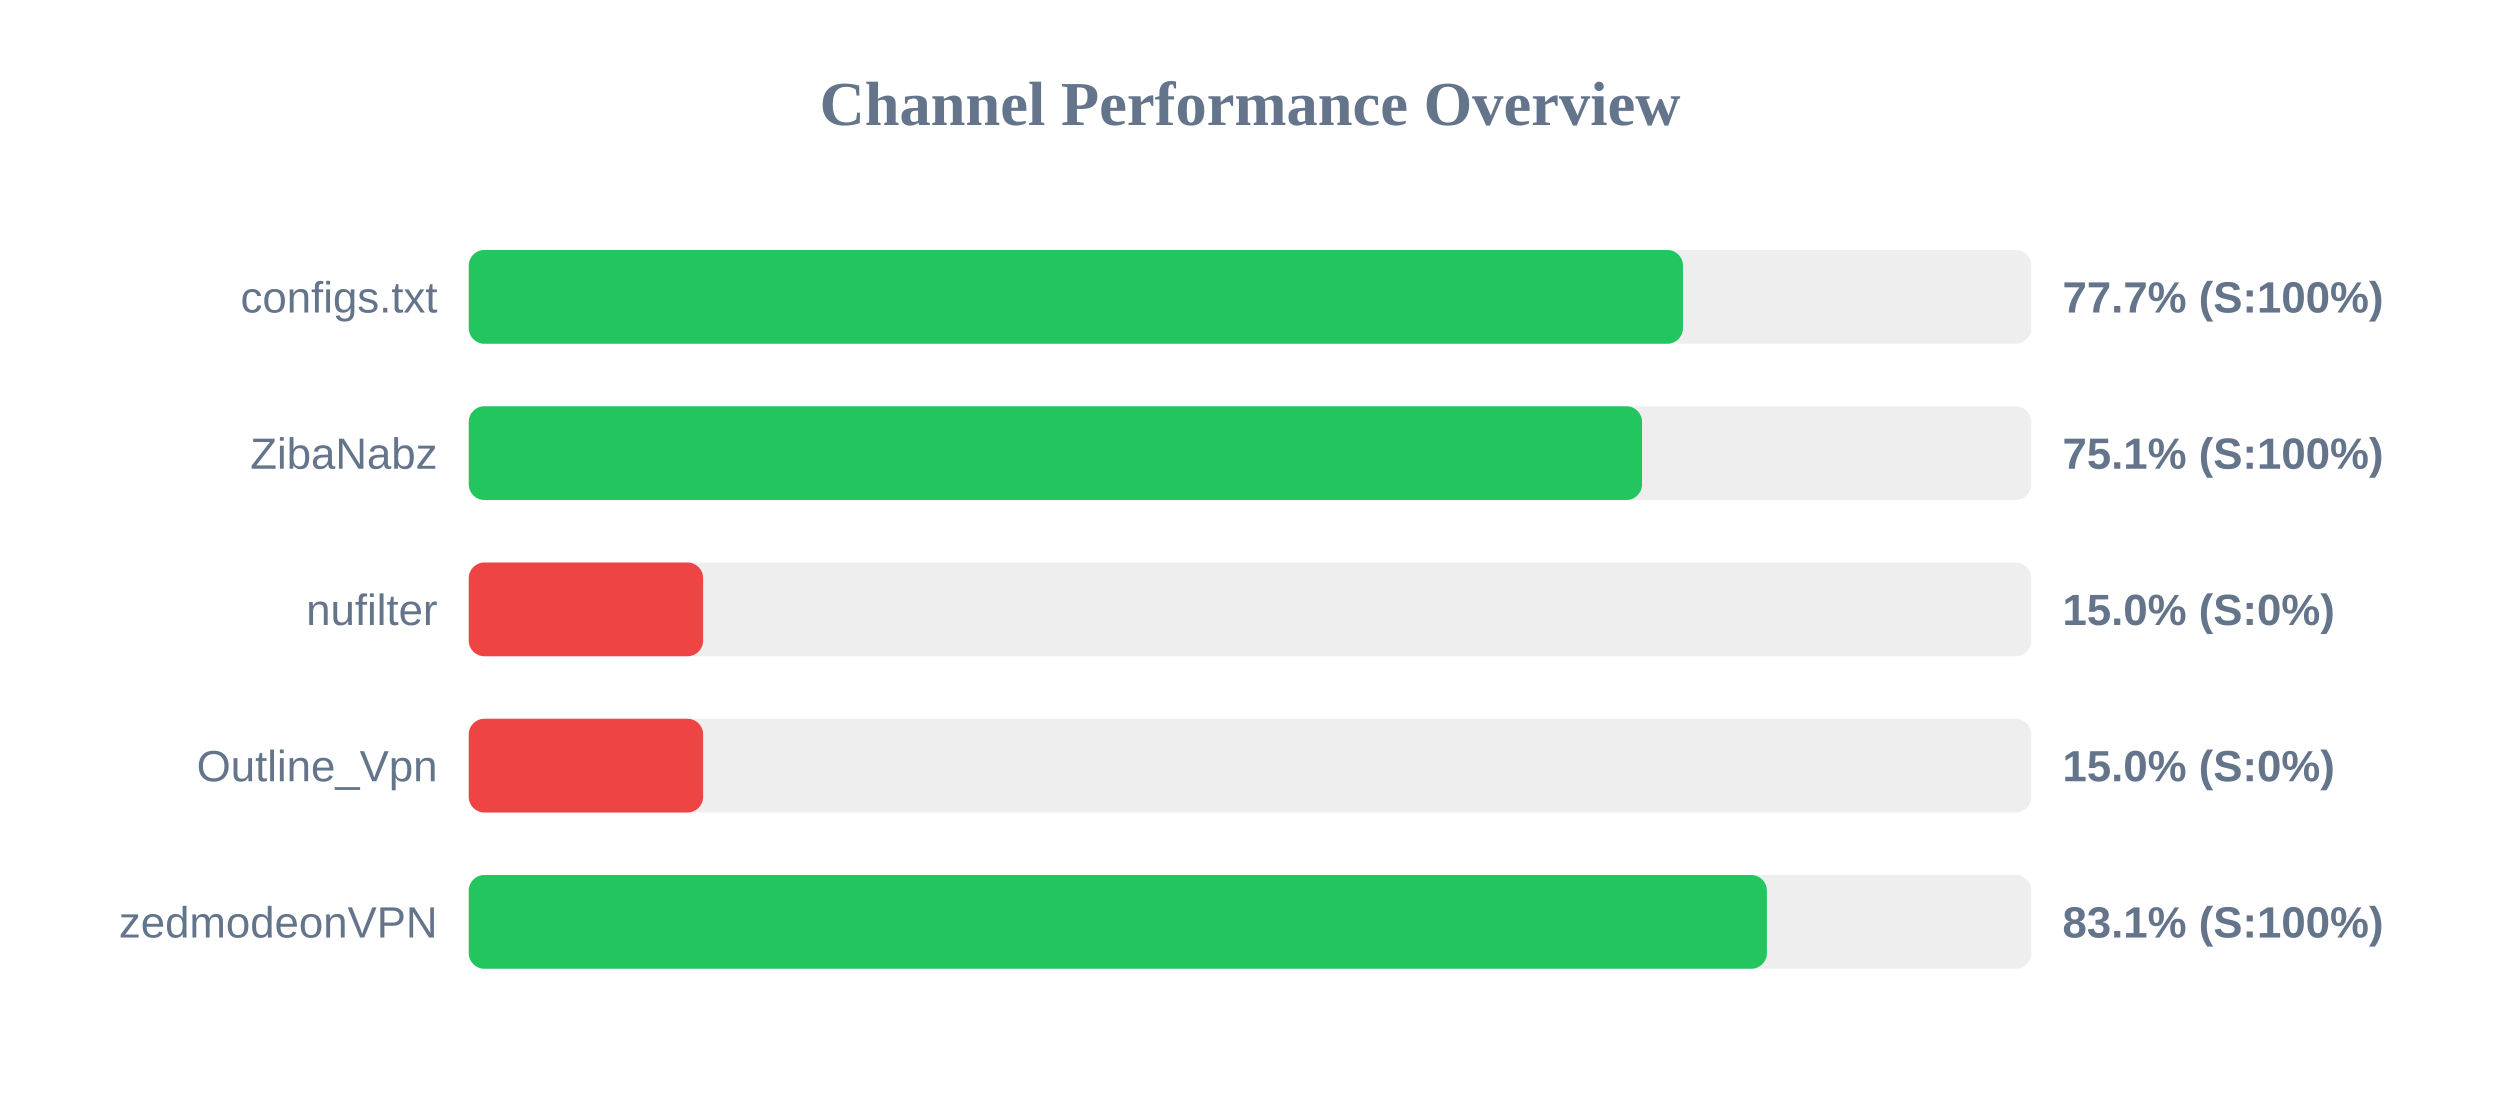
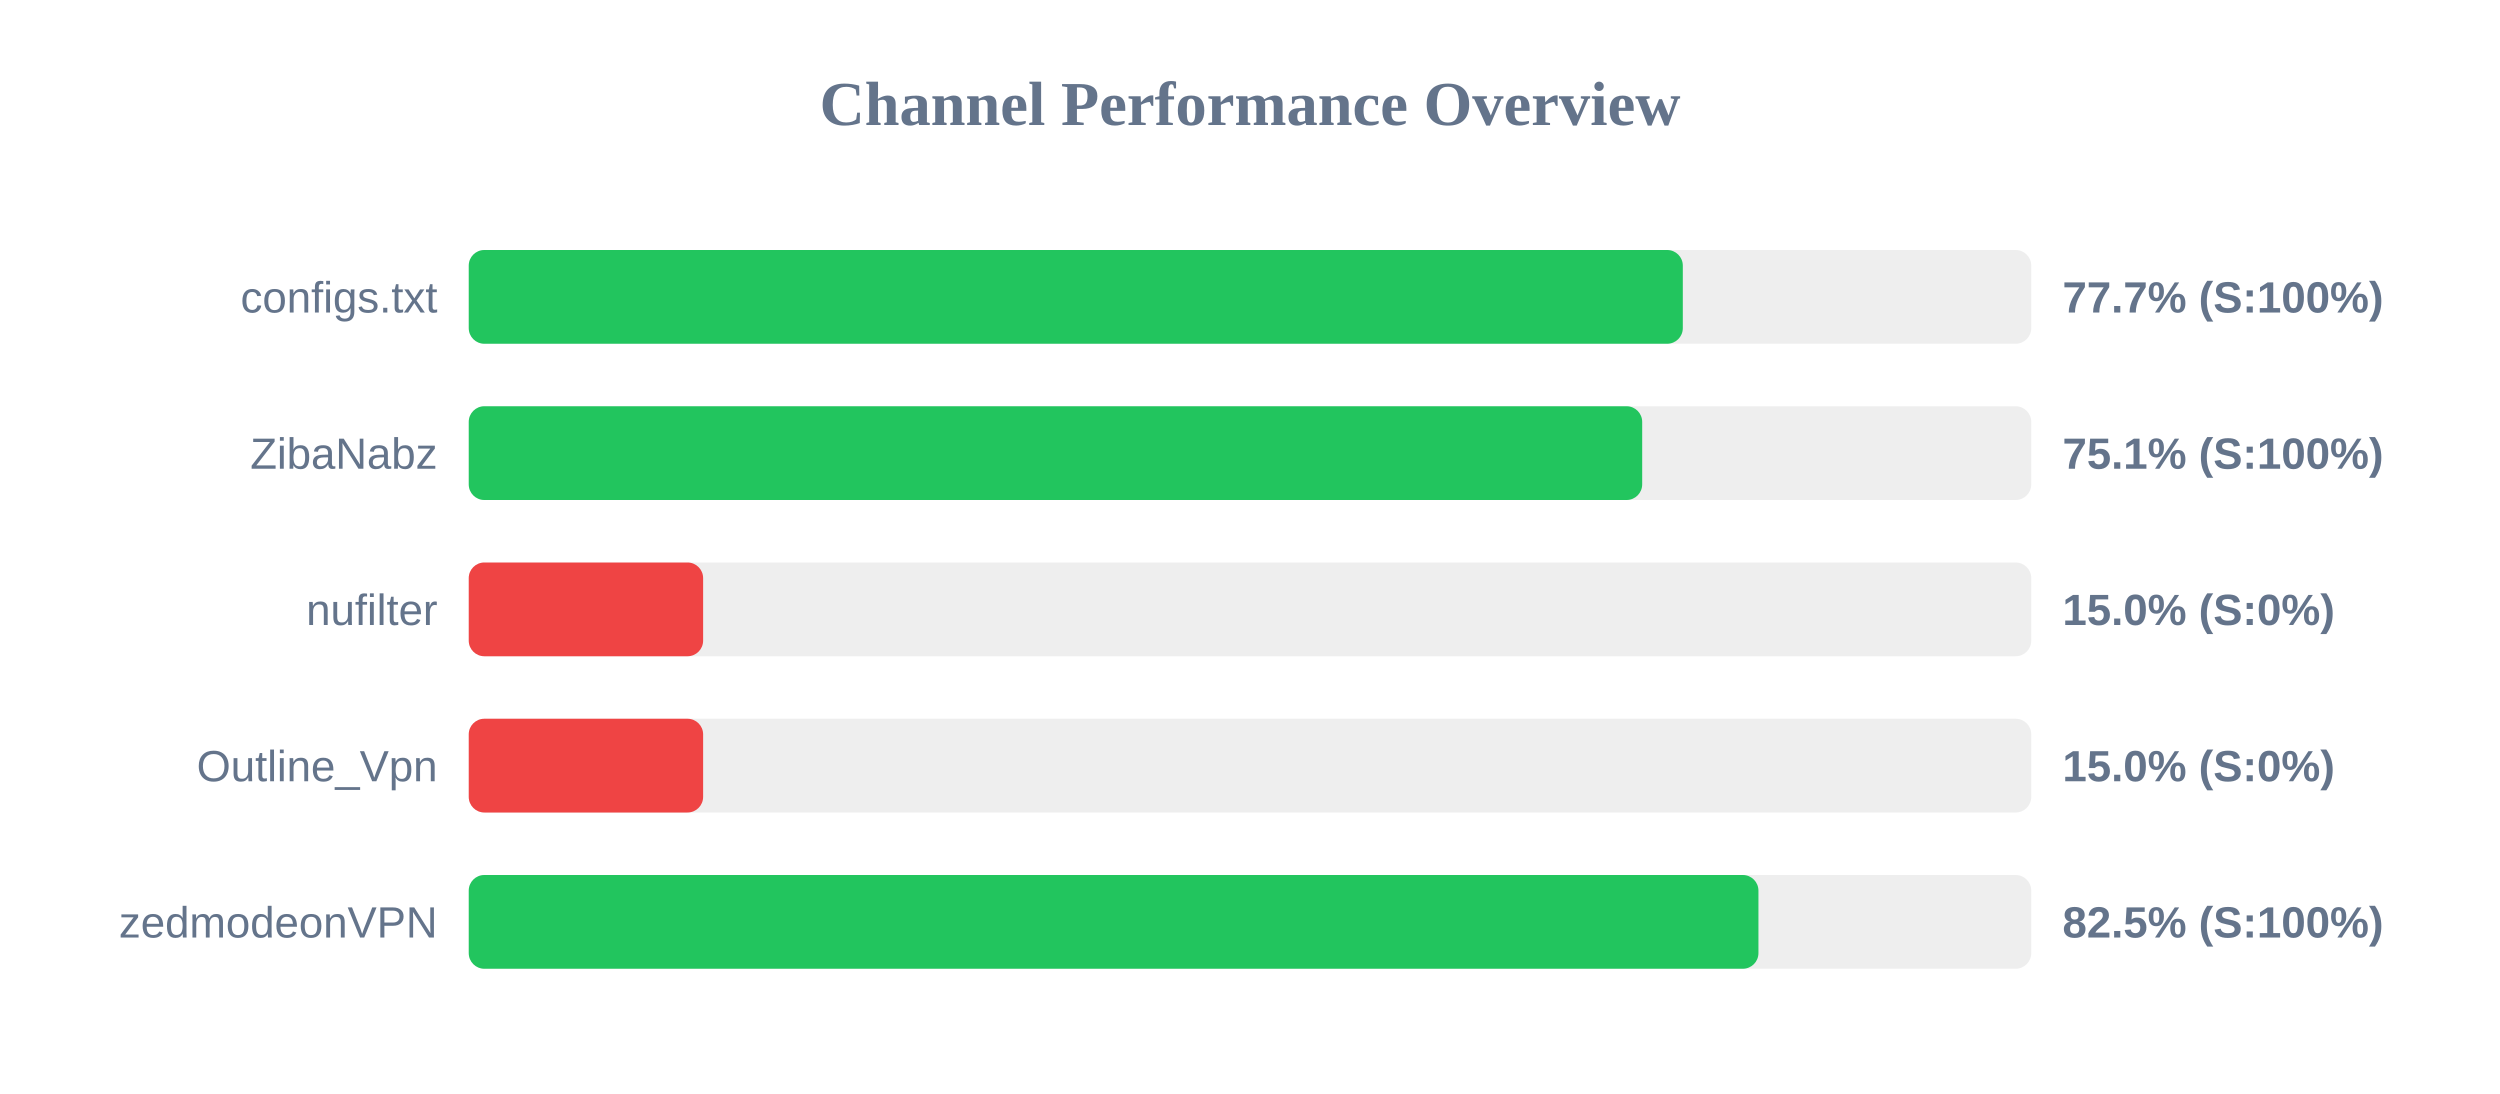
<svg xmlns="http://www.w3.org/2000/svg" width="800" height="350" version="1.1">
  <style>
        .row { font: 14px Arial; fill: #64748b; }
        .score { font: bold 14px Arial; fill: #64748b; }
    </style>
  <text x="400" y="40" text-anchor="middle" font-size="20px" font-weight="bold" fill="#64748b">Channel Performance Overview</text>
  <rect x="150" y="80" width="500" height="30" fill="#eee" rx="5" />
-   <rect x="150" y="80" width="388.55" height="30" fill="#22c55e" rx="5" />
+   <rect x="150" y="80" width="388.5" height="30" fill="#22c55e" rx="5" />
  <text x="140" y="100" text-anchor="end" class="row">configs.txt</text>
  <text x="660" y="100" text-anchor="start" class="score">77.7% (S:100%)</text>
  <rect x="150" y="130" width="500" height="30" fill="#eee" rx="5" />
-   <rect x="150" y="130" width="375.45" height="30" fill="#22c55e" rx="5" />
+   <rect x="150" y="130" width="375.5" height="30" fill="#22c55e" rx="5" />
  <text x="140" y="150" text-anchor="end" class="row">ZibaNabz</text>
  <text x="660" y="150" text-anchor="start" class="score">75.1% (S:100%)</text>
  <rect x="150" y="180" width="500" height="30" fill="#eee" rx="5" />
  <rect x="150" y="180" width="75.0" height="30" fill="#ef4444" rx="5" />
  <text x="140" y="200" text-anchor="end" class="row">nufilter</text>
  <text x="660" y="200" text-anchor="start" class="score">15.0% (S:0%)</text>
  <rect x="150" y="230" width="500" height="30" fill="#eee" rx="5" />
  <rect x="150" y="230" width="75.0" height="30" fill="#ef4444" rx="5" />
  <text x="140" y="250" text-anchor="end" class="row">Outline_Vpn</text>
  <text x="660" y="250" text-anchor="start" class="score">15.0% (S:0%)</text>
  <rect x="150" y="280" width="500" height="30" fill="#eee" rx="5" />
-   <rect x="150" y="280" width="415.4" height="30" fill="#22c55e" rx="5" />
+   <rect x="150" y="280" width="412.7" height="30" fill="#22c55e" rx="5" />
  <text x="140" y="300" text-anchor="end" class="row">zedmodeonVPN</text>
-   <text x="660" y="300" text-anchor="start" class="score">83.1% (S:100%)</text>
+   <text x="660" y="300" text-anchor="start" class="score">82.5% (S:100%)</text>
</svg>
